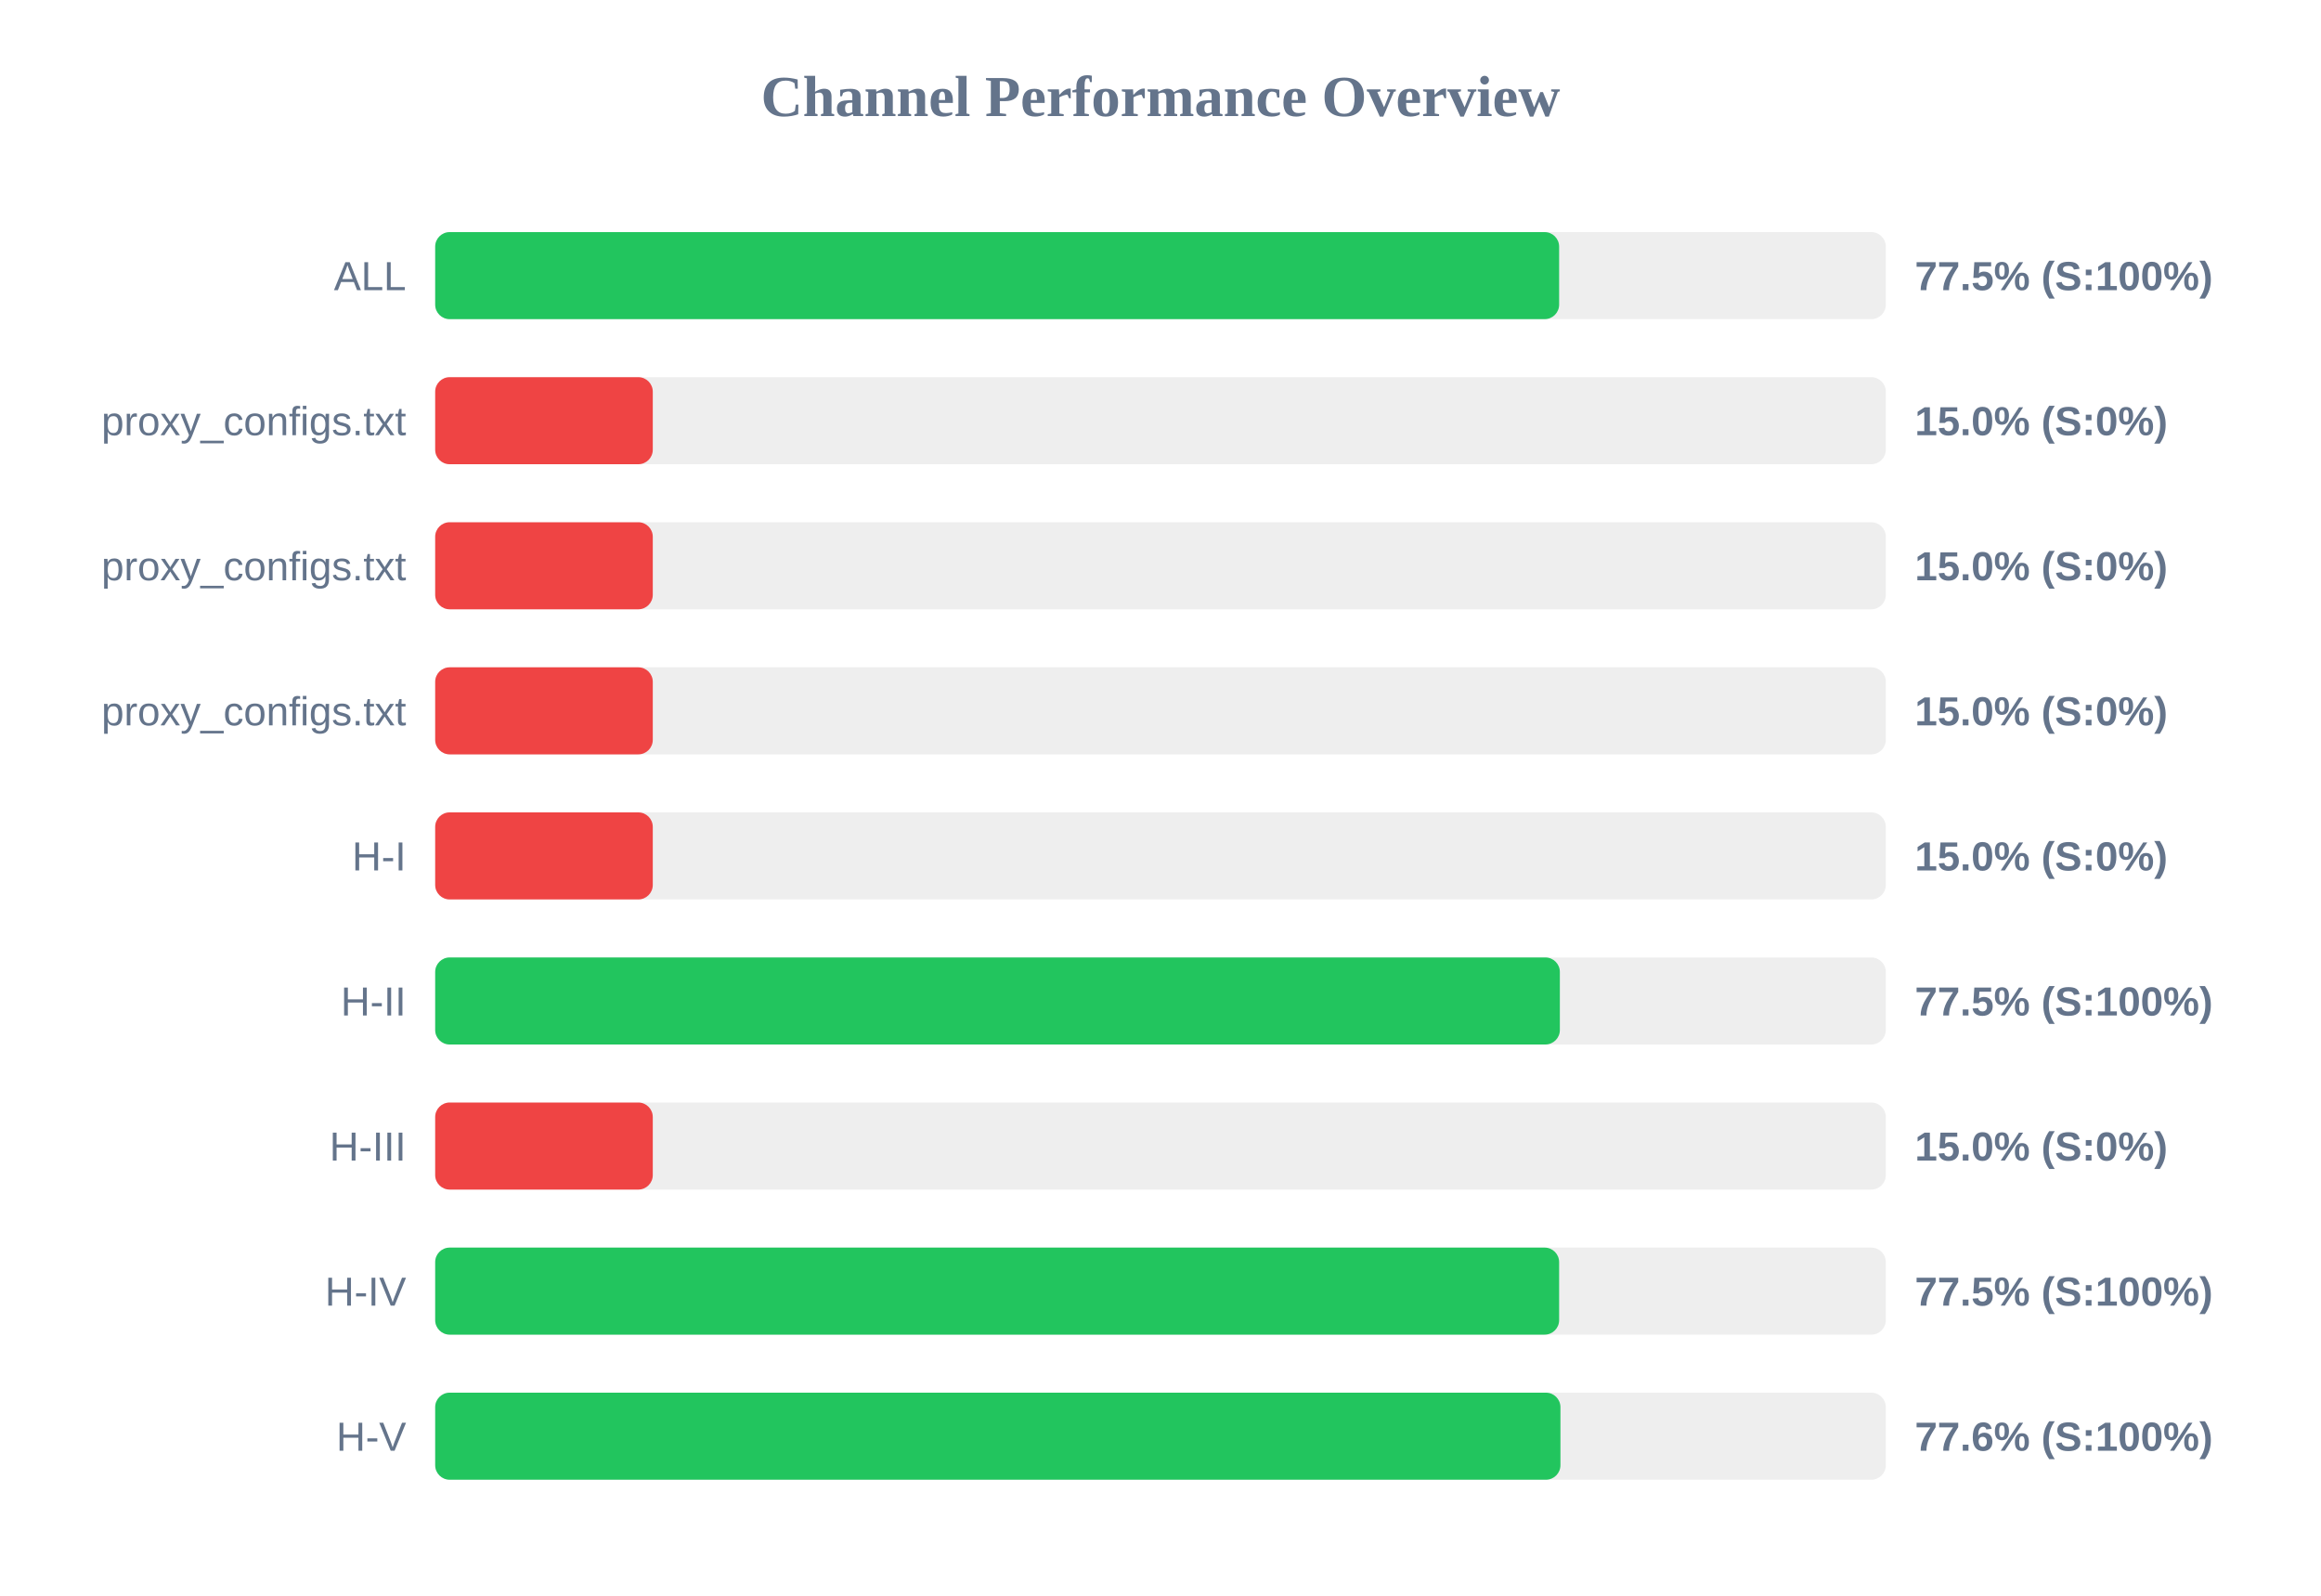
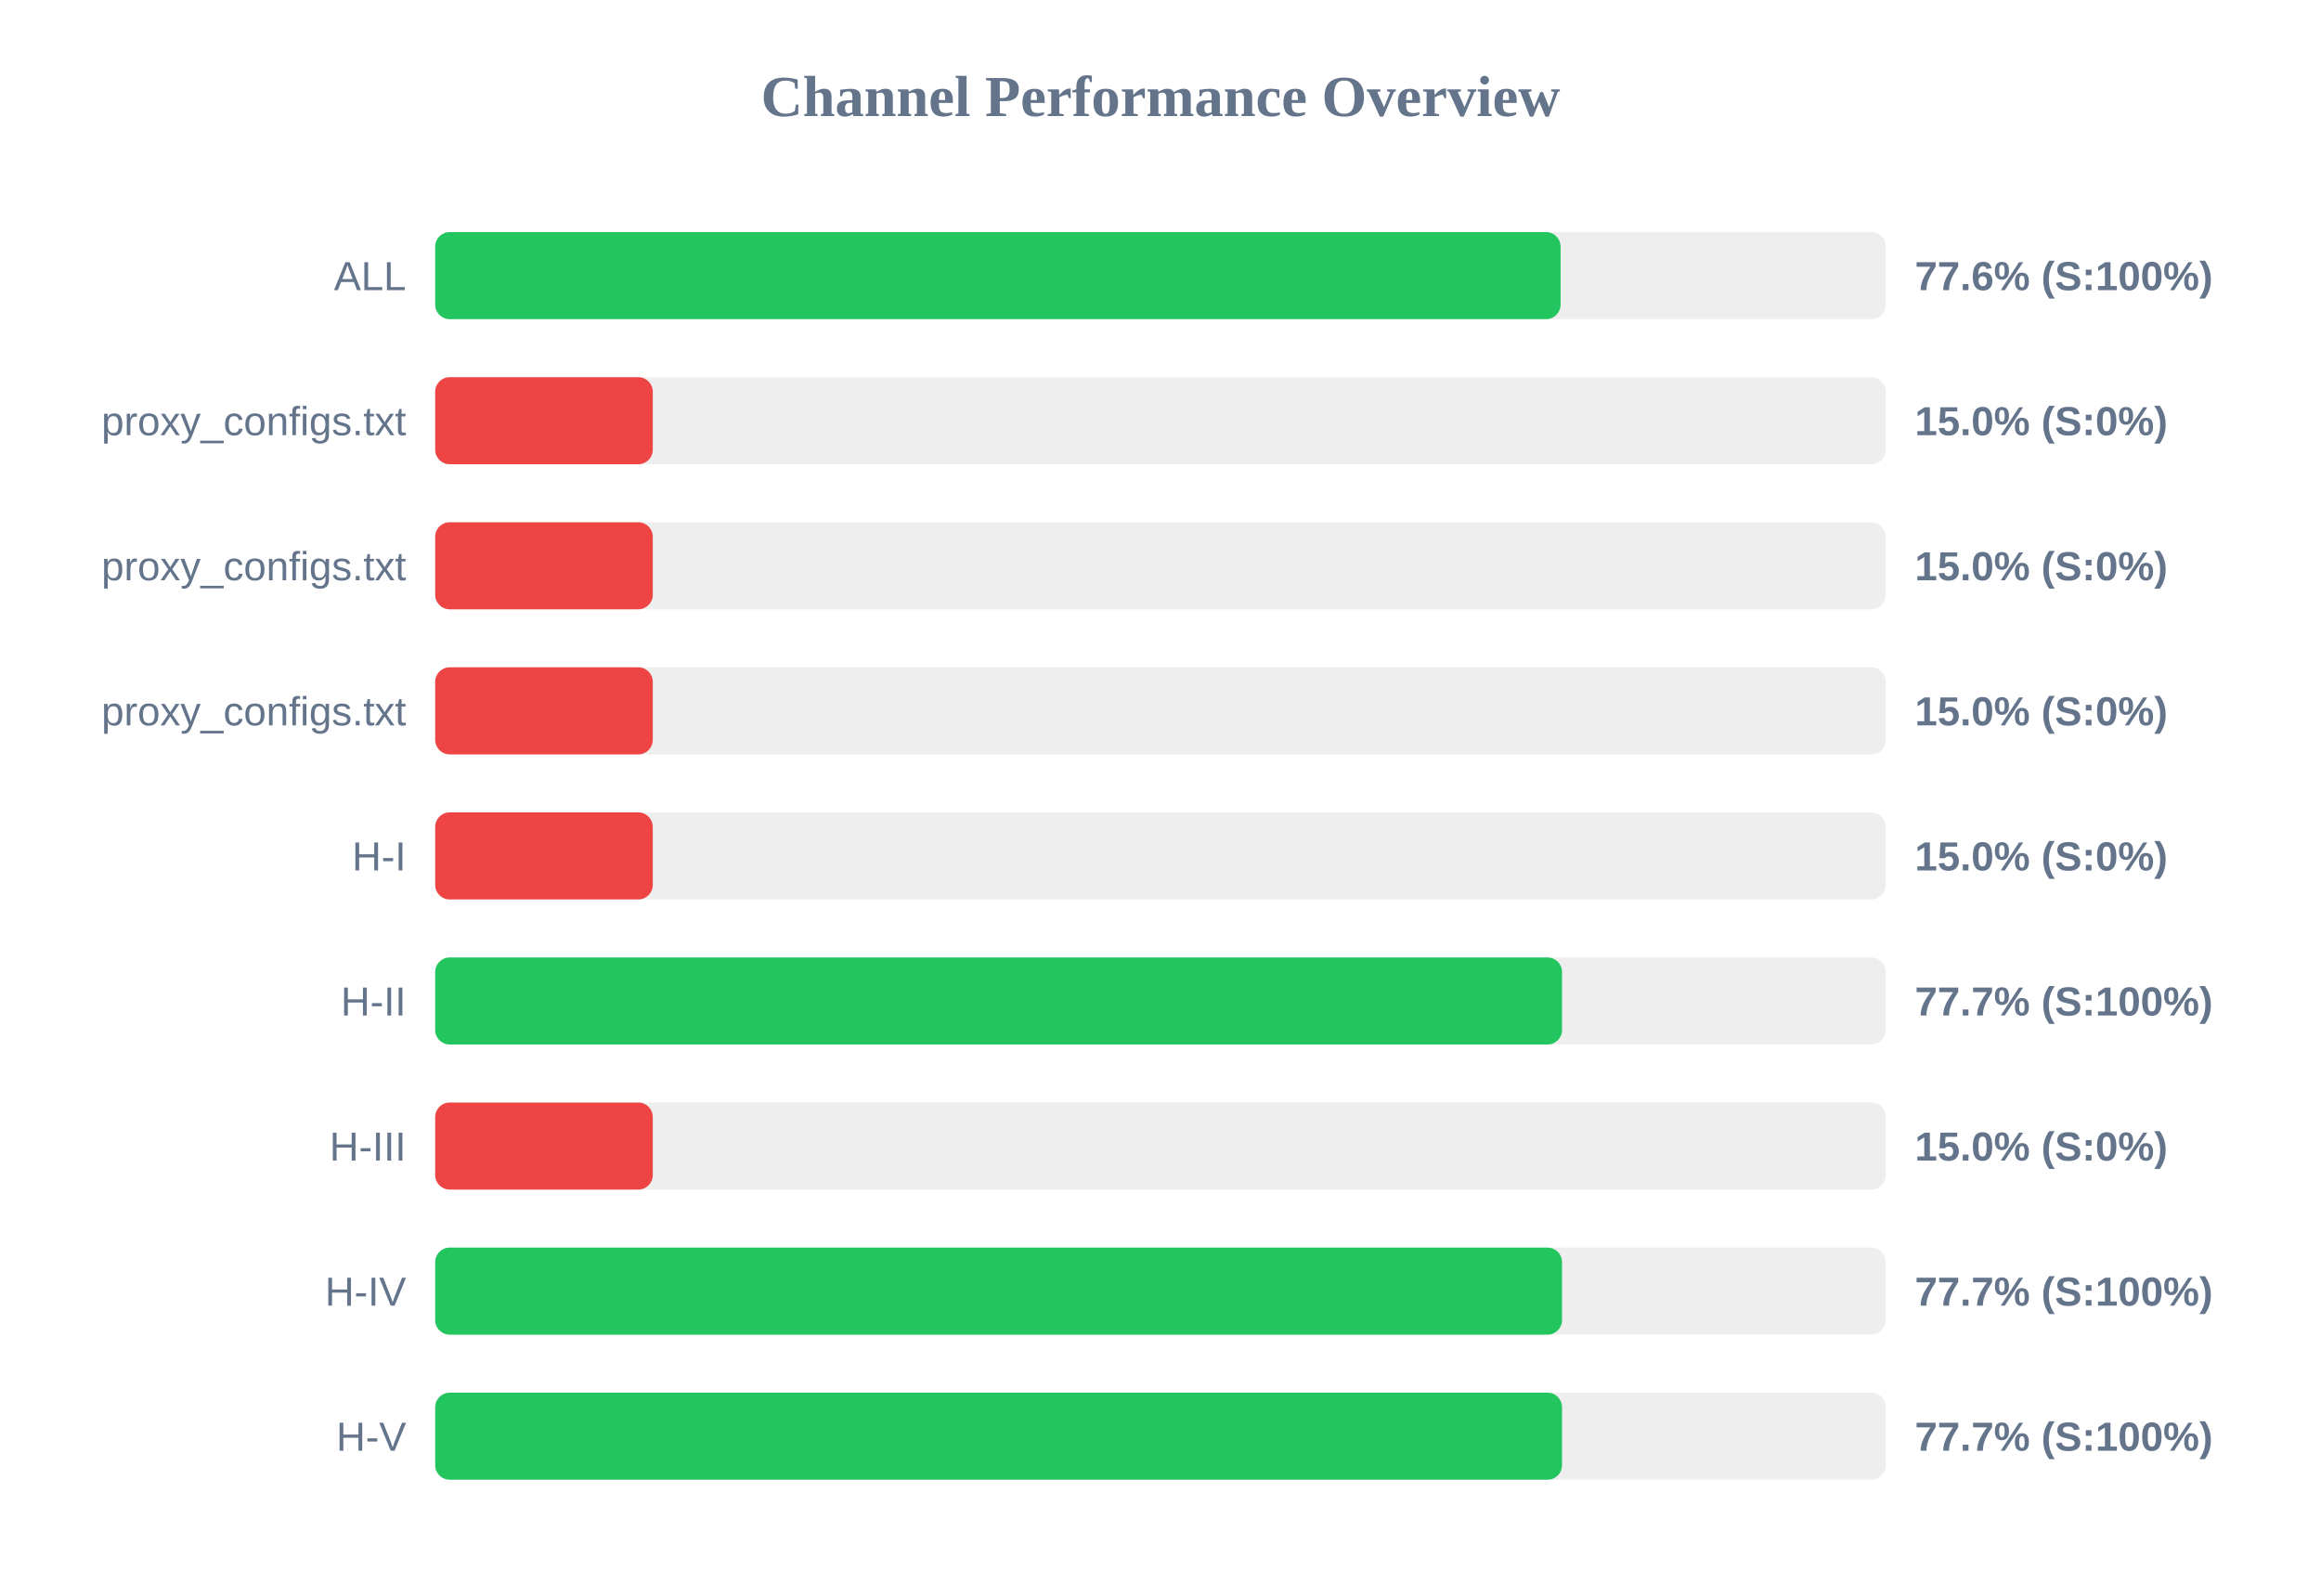
<svg xmlns="http://www.w3.org/2000/svg" width="800" height="550" version="1.1">
  <style>
        .row { font: 14px Arial; fill: #64748b; }
        .score { font: bold 14px Arial; fill: #64748b; }
    </style>
  <text x="400" y="40" text-anchor="middle" font-size="20px" font-weight="bold" fill="#64748b">Channel Performance Overview</text>
  <rect x="150" y="80" width="500" height="30" fill="#eee" rx="5" />
-   <rect x="150" y="80" width="387.4" height="30" fill="#22c55e" rx="5" />
+   <rect x="150" y="80" width="387.9" height="30" fill="#22c55e" rx="5" />
  <text x="140" y="100" text-anchor="end" class="row">ALL</text>
-   <text x="660" y="100" text-anchor="start" class="score">77.5% (S:100%)</text>
+   <text x="660" y="100" text-anchor="start" class="score">77.6% (S:100%)</text>
  <rect x="150" y="130" width="500" height="30" fill="#eee" rx="5" />
  <rect x="150" y="130" width="75.0" height="30" fill="#ef4444" rx="5" />
  <text x="140" y="150" text-anchor="end" class="row">proxy_configs.txt</text>
  <text x="660" y="150" text-anchor="start" class="score">15.0% (S:0%)</text>
  <rect x="150" y="180" width="500" height="30" fill="#eee" rx="5" />
  <rect x="150" y="180" width="75.0" height="30" fill="#ef4444" rx="5" />
  <text x="140" y="200" text-anchor="end" class="row">proxy_configs.txt</text>
  <text x="660" y="200" text-anchor="start" class="score">15.0% (S:0%)</text>
  <rect x="150" y="230" width="500" height="30" fill="#eee" rx="5" />
  <rect x="150" y="230" width="75.0" height="30" fill="#ef4444" rx="5" />
  <text x="140" y="250" text-anchor="end" class="row">proxy_configs.txt</text>
  <text x="660" y="250" text-anchor="start" class="score">15.0% (S:0%)</text>
  <rect x="150" y="280" width="500" height="30" fill="#eee" rx="5" />
  <rect x="150" y="280" width="75.0" height="30" fill="#ef4444" rx="5" />
  <text x="140" y="300" text-anchor="end" class="row">H-I</text>
  <text x="660" y="300" text-anchor="start" class="score">15.0% (S:0%)</text>
  <rect x="150" y="330" width="500" height="30" fill="#eee" rx="5" />
-   <rect x="150" y="330" width="387.65" height="30" fill="#22c55e" rx="5" />
+   <rect x="150" y="330" width="388.4" height="30" fill="#22c55e" rx="5" />
  <text x="140" y="350" text-anchor="end" class="row">H-II</text>
-   <text x="660" y="350" text-anchor="start" class="score">77.5% (S:100%)</text>
+   <text x="660" y="350" text-anchor="start" class="score">77.7% (S:100%)</text>
  <rect x="150" y="380" width="500" height="30" fill="#eee" rx="5" />
  <rect x="150" y="380" width="75.0" height="30" fill="#ef4444" rx="5" />
  <text x="140" y="400" text-anchor="end" class="row">H-III</text>
  <text x="660" y="400" text-anchor="start" class="score">15.0% (S:0%)</text>
  <rect x="150" y="430" width="500" height="30" fill="#eee" rx="5" />
-   <rect x="150" y="430" width="387.4" height="30" fill="#22c55e" rx="5" />
+   <rect x="150" y="430" width="388.4" height="30" fill="#22c55e" rx="5" />
  <text x="140" y="450" text-anchor="end" class="row">H-IV</text>
-   <text x="660" y="450" text-anchor="start" class="score">77.5% (S:100%)</text>
+   <text x="660" y="450" text-anchor="start" class="score">77.7% (S:100%)</text>
  <rect x="150" y="480" width="500" height="30" fill="#eee" rx="5" />
-   <rect x="150" y="480" width="387.85" height="30" fill="#22c55e" rx="5" />
+   <rect x="150" y="480" width="388.4" height="30" fill="#22c55e" rx="5" />
  <text x="140" y="500" text-anchor="end" class="row">H-V</text>
-   <text x="660" y="500" text-anchor="start" class="score">77.6% (S:100%)</text>
+   <text x="660" y="500" text-anchor="start" class="score">77.7% (S:100%)</text>
</svg>
